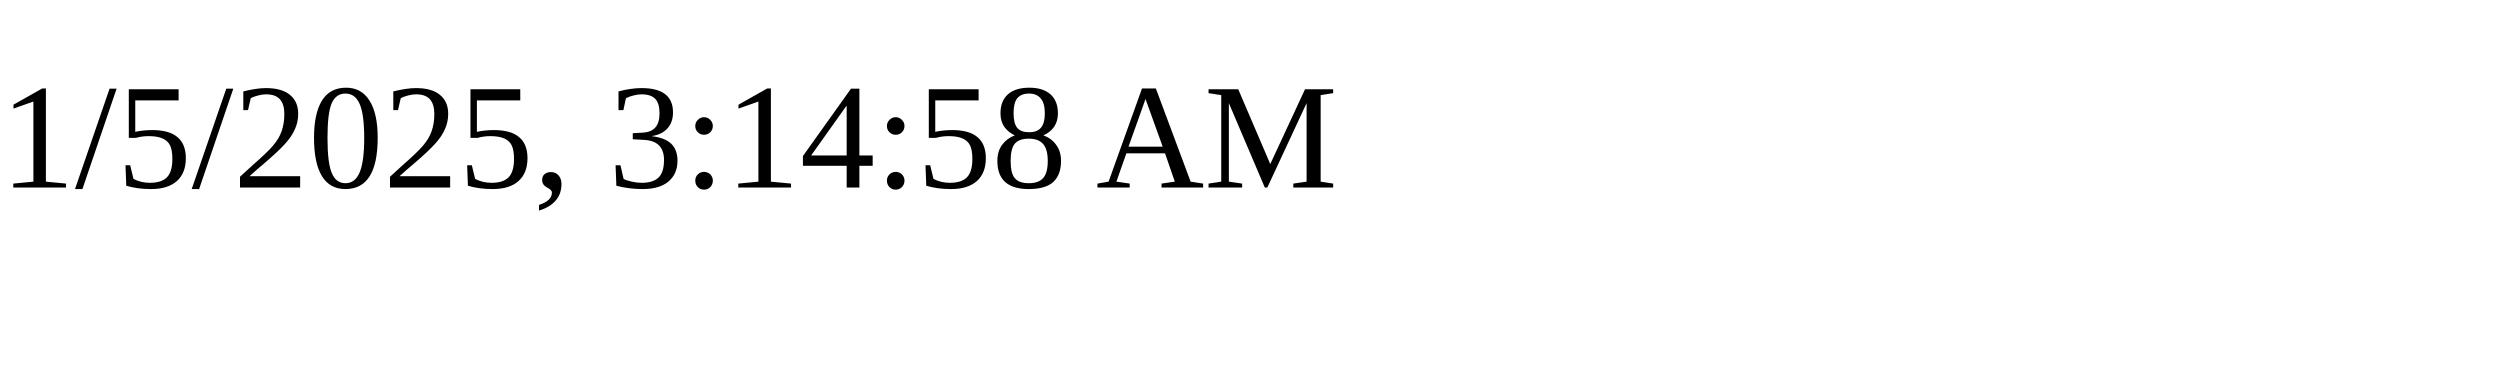
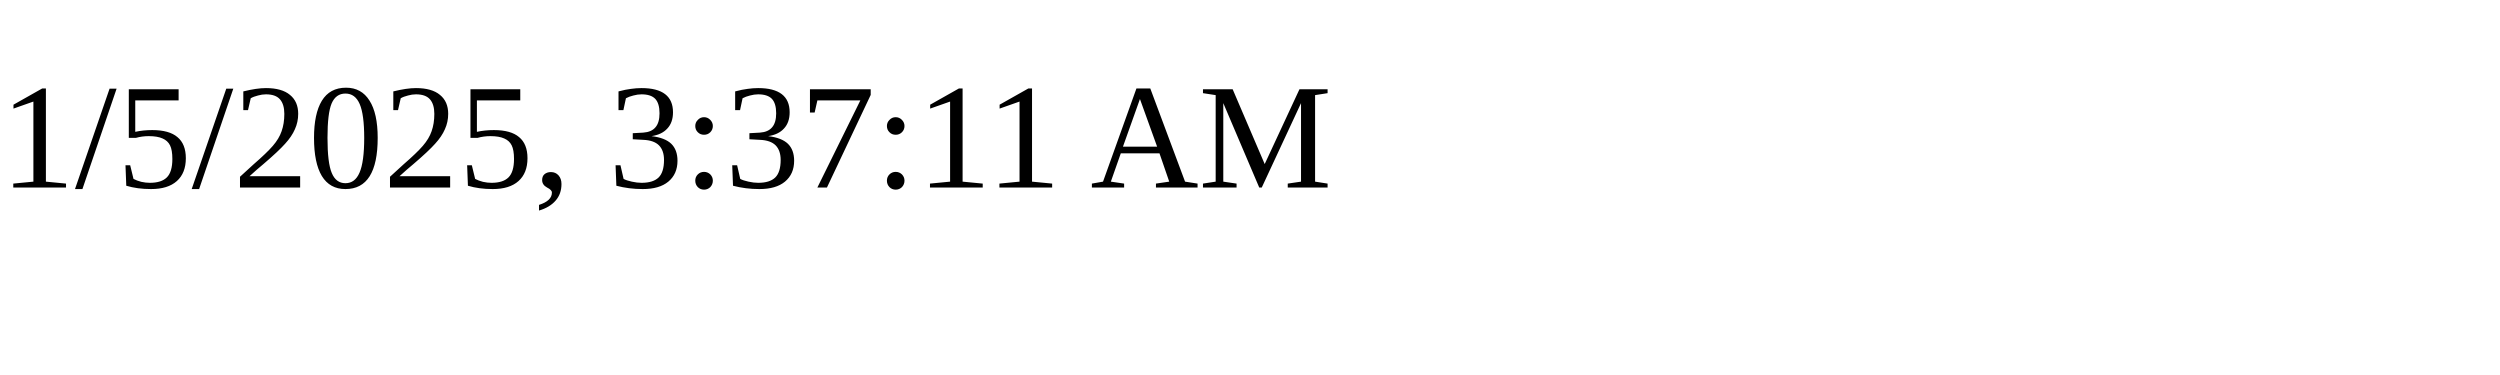
<svg xmlns="http://www.w3.org/2000/svg" height="30" width="200">
-   <text x="0" y="15">1/5/2025, 3:14:58 AM</text>
+   <text x="0" y="15">1/5/2025, 3:37:11 AM</text>
</svg>
